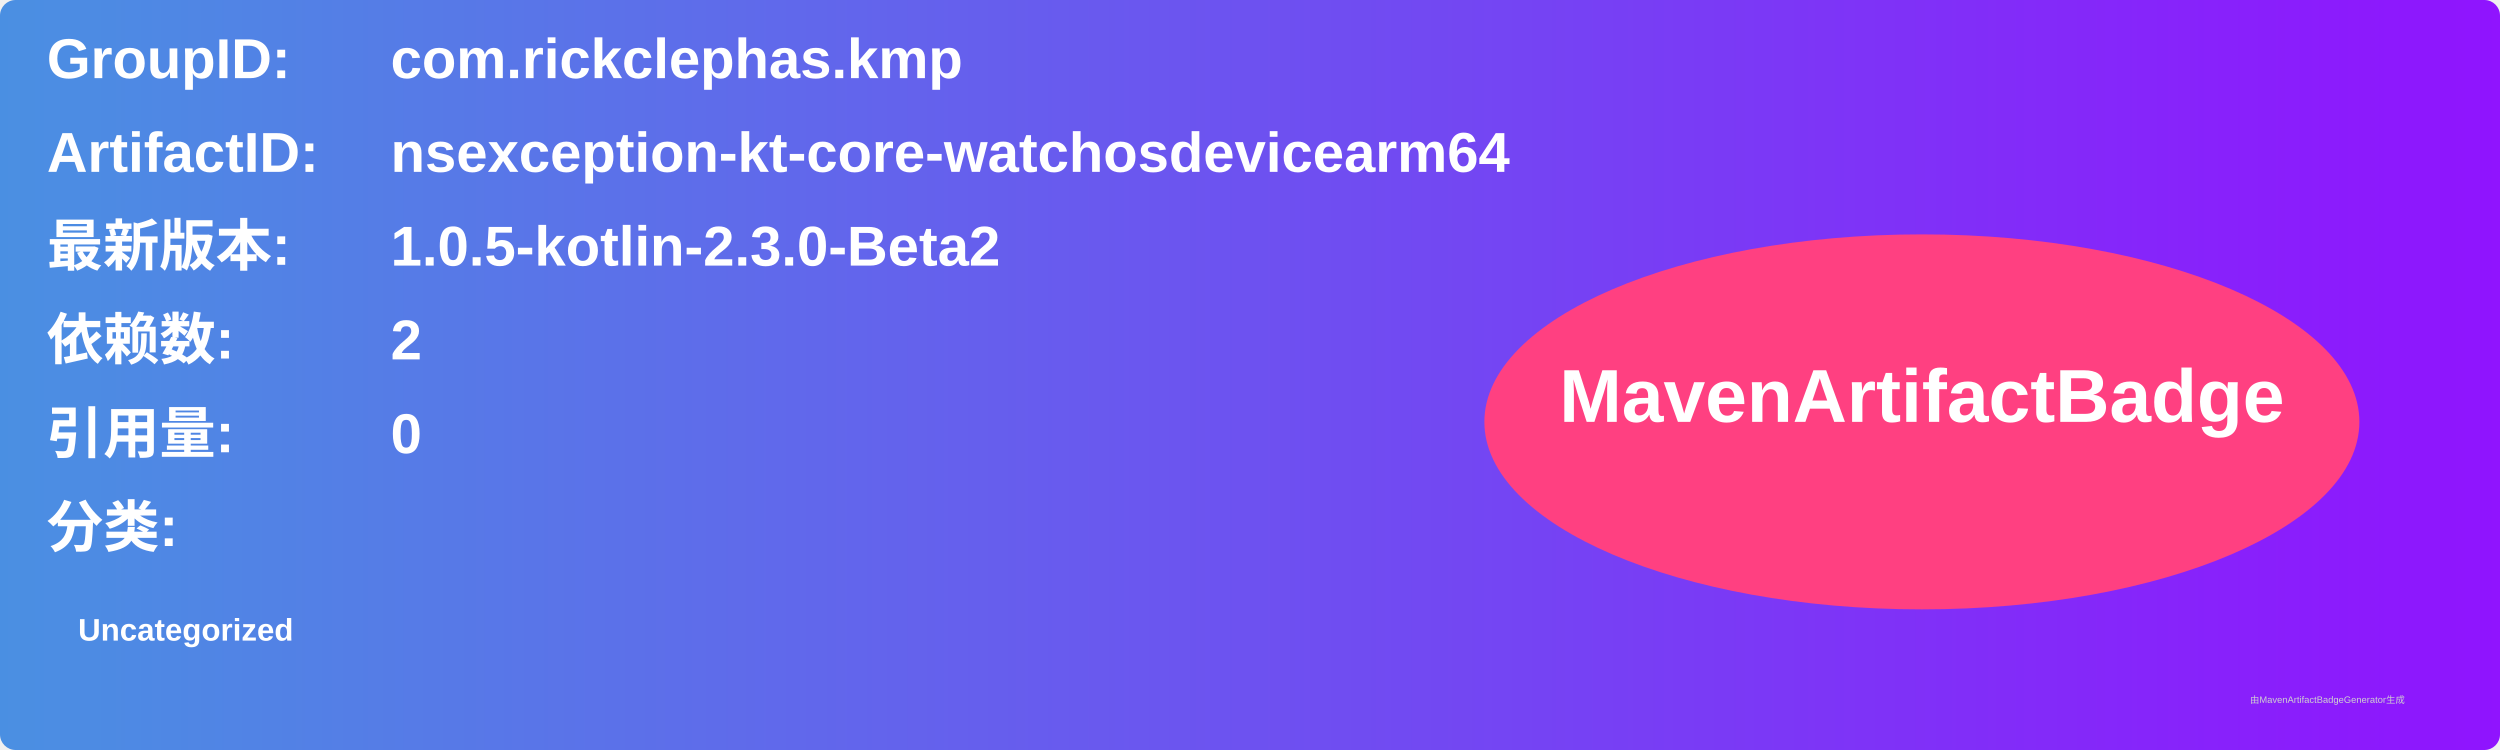
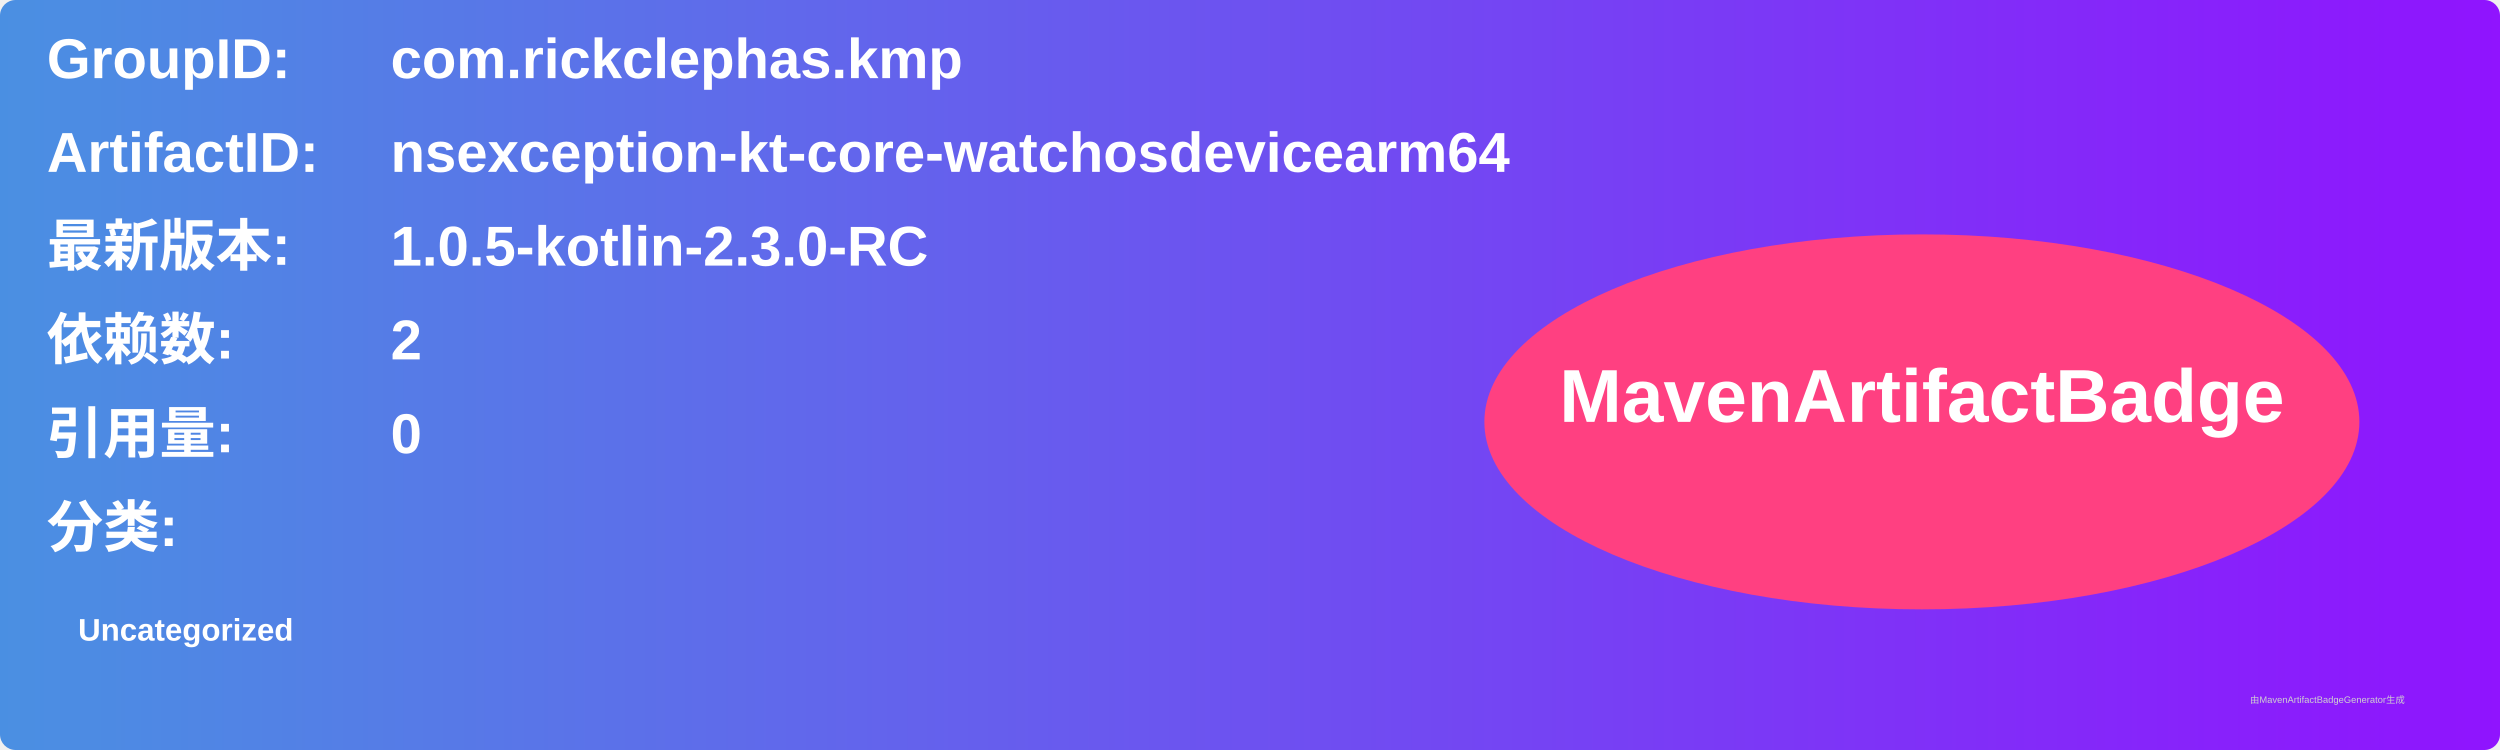
<svg xmlns="http://www.w3.org/2000/svg" width="800" height="240" viewBox="0 0 800 240">
  <linearGradient id="grad" x1="0%" y1="0%" x2="100%" y2="0%">
    <stop offset="0%" stop-color="#4a90e2" />
    <stop offset="100%" stop-color="#9013fe" />
  </linearGradient>
  <rect width="100%" height="100%" rx="5" ry="5" fill="url(#grad)" />
  <g transform="translate(15, 15)">
    <text x="0" y="10" font-family="Arial" font-size="18" fill="white" font-weight="bold" width="260">GroupID:</text>
    <text x="110" y="10" font-family="Arial" font-size="18" fill="white" font-weight="bold" width="460">com.rickclephas.kmp</text>
    <text x="0" y="40" font-family="Arial" font-size="18" fill="white" font-weight="bold" width="260">ArtifactID:</text>
    <text x="110" y="40" font-family="Arial" font-size="18" fill="white" font-weight="bold" width="460">nsexception-kt-core-watchosdevicearm64</text>
    <text x="0" y="70" font-family="Arial" font-size="18" fill="white" font-weight="bold">最新版本:</text>
    <text x="110" y="70" font-family="Arial" font-size="18" fill="white" font-weight="bold">
-       <tspan font-weight="bold">1.0.5-kotlin-2.3.0-Beta2</tspan>
+       <tspan font-weight="bold">1.0.5-kotlin-2.3.0-RC</tspan>
    </text>
    <text x="0" y="100" font-family="Arial" font-size="18" fill="white" font-weight="bold">依赖数: </text>
    <text x="110" y="100" font-family="Arial" font-size="18" fill="white">
      <tspan font-weight="bold">2</tspan>
    </text>
    <text x="0" y="130" font-family="Arial" font-size="18" fill="white" font-weight="bold">引用量: </text>
    <text x="110" y="130" font-family="Arial" font-size="18" fill="white">
      <tspan font-weight="bold">0</tspan>
    </text>
    <text x="0" y="160" font-family="Arial" font-size="18" fill="white" font-weight="bold">分类:</text>
    <text x="10" y="190" font-family="Arial" font-size="10" fill="white">
      <tspan font-weight="bold">Uncategorized</tspan>
    </text>
    <ellipse cx="600" cy="120" rx="140" ry="60" fill="#ff4081" />
    <text x="600" y="120" text-anchor="middle" font-family="Arial" font-size="24" fill="white" font-weight="bold">MavenArtifactBadge</text>
  </g>
  <text x="720" y="225" font-family="Arial" font-size="3" fill="#d0d0d0">由MavenArtifactBadgeGenerator生成</text>
</svg>
